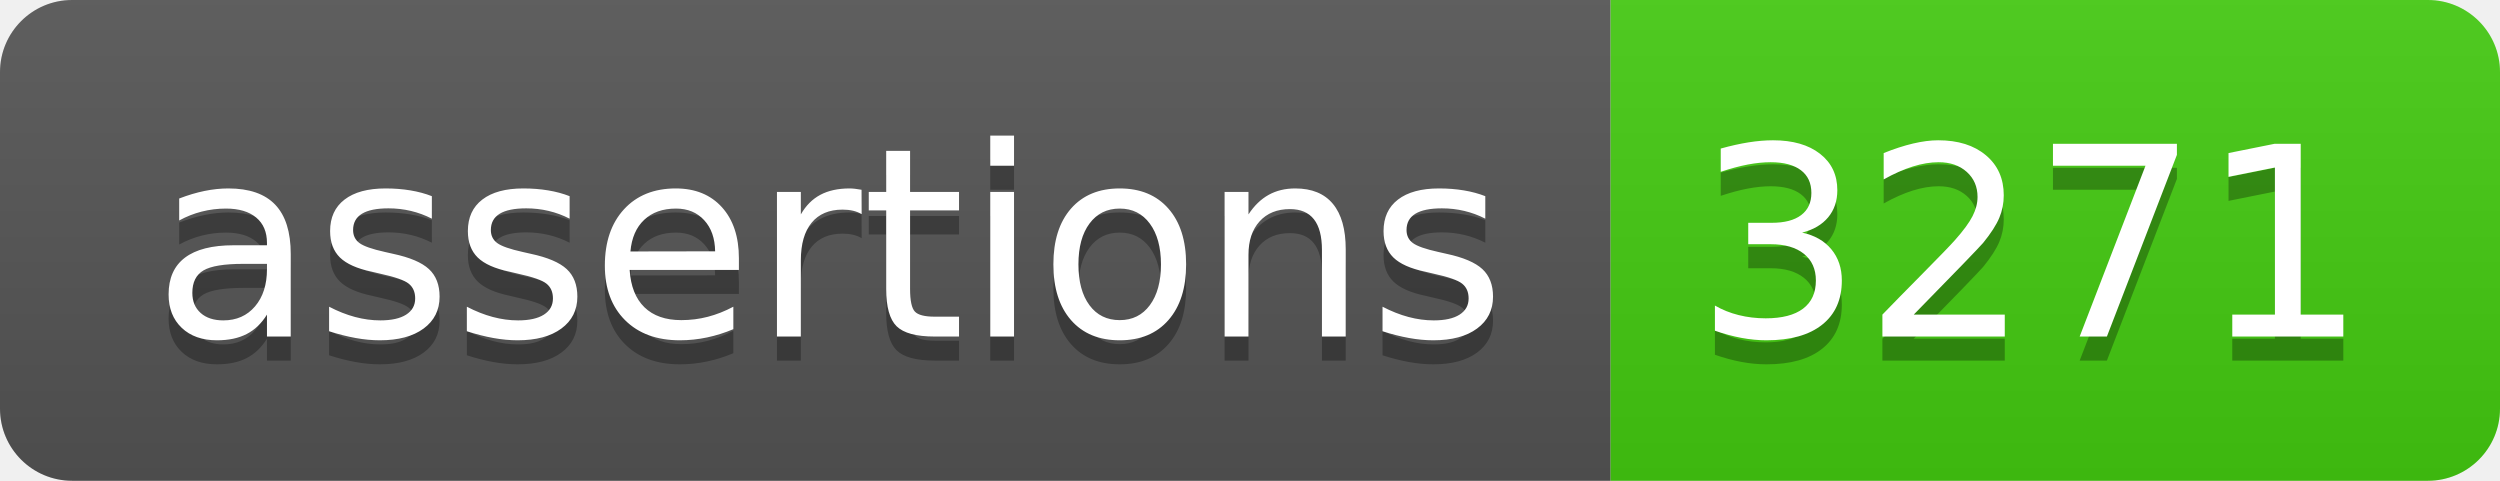
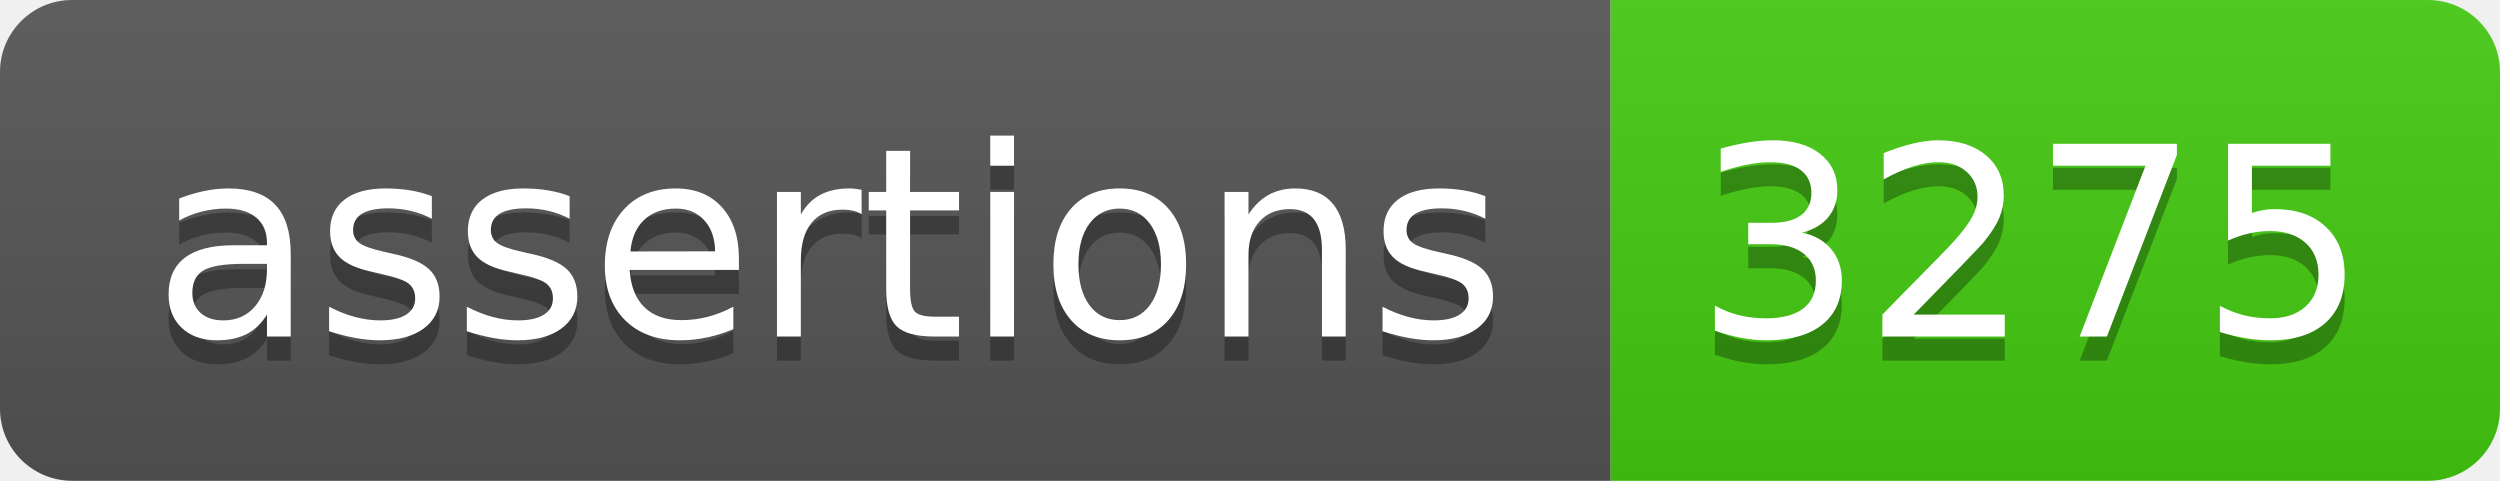
- <svg xmlns="http://www.w3.org/2000/svg" width="104" height="20" role="img" aria-label="assertions: 3271">
+ <svg xmlns="http://www.w3.org/2000/svg" width="104" height="20" role="img" aria-label="assertions: 3275">
  <linearGradient id="s" x2="0" y2="100%">
    <stop offset="0" stop-color="#bbb" stop-opacity=".1" />
    <stop offset="1" stop-opacity=".1" />
  </linearGradient>
  <clipPath id="r">
    <rect width="104" height="20" rx="3" fill="#fff" />
  </clipPath>
  <g clip-path="url(#r)">
    <rect width="67" height="20" fill="#555" />
    <rect x="67" width="37" height="20" fill="#4c1" />
    <rect width="104" height="20" fill="url(#s)" />
  </g>
  <g fill="#fff" text-anchor="middle" font-family="Verdana,Geneva,DejaVu Sans,sans-serif" text-rendering="geometricPrecision" font-size="110">
    <text aria-hidden="true" x="345" y="150" fill="#010101" fill-opacity=".3" transform="scale(.1)" textLength="570">assertions</text>
    <text x="345" y="140" transform="scale(.1)" fill="#fff" textLength="570">assertions</text>
-     <text aria-hidden="true" x="845" y="150" fill="#010101" fill-opacity=".3" transform="scale(.1)" textLength="270">3271</text>
-     <text x="845" y="140" transform="scale(.1)" fill="#fff" textLength="270">3271</text>
+     <text aria-hidden="true" x="845" y="150" fill="#010101" fill-opacity=".3" transform="scale(.1)" textLength="270">3275</text>
+     <text x="845" y="140" transform="scale(.1)" fill="#fff" textLength="270">3275</text>
  </g>
</svg>
